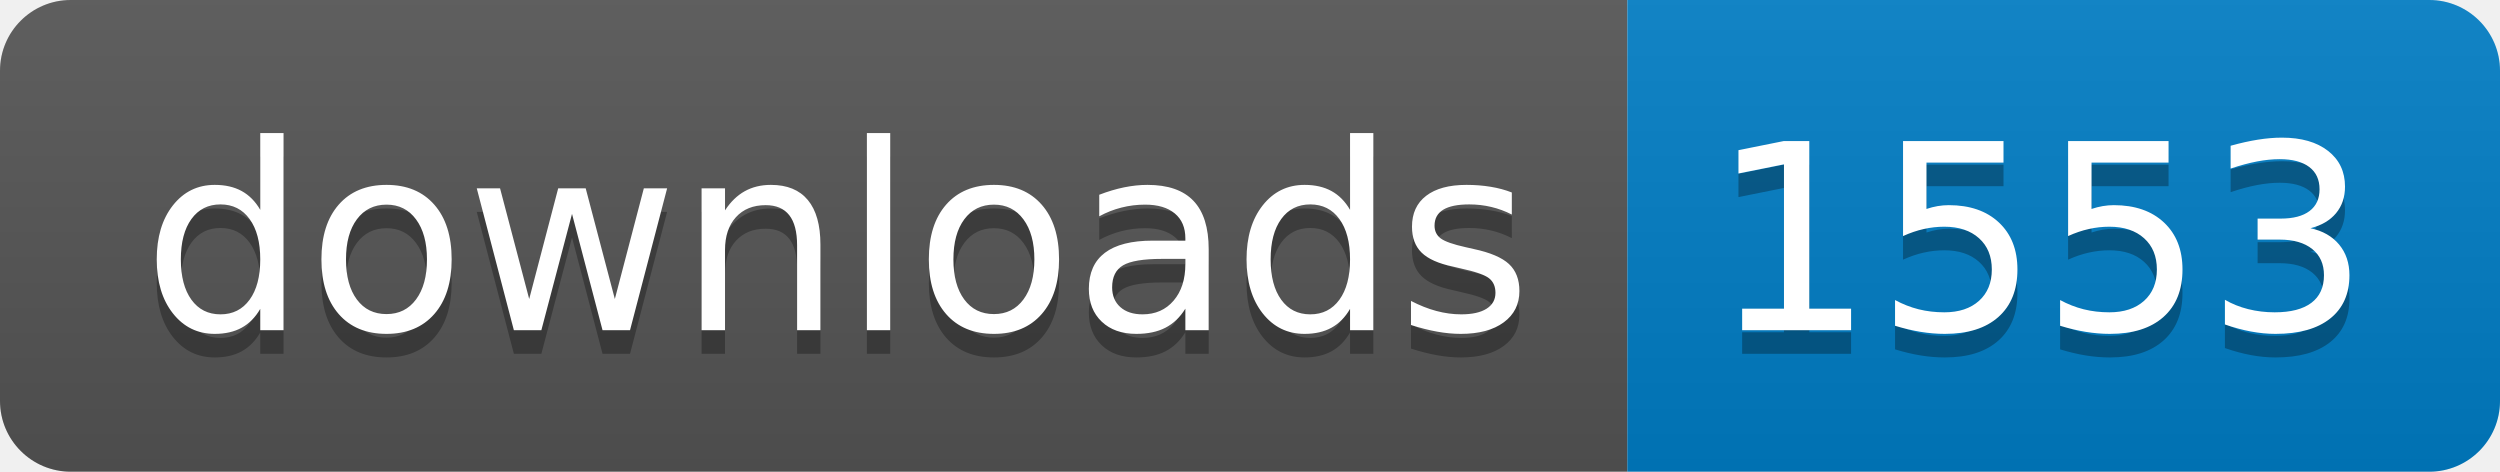
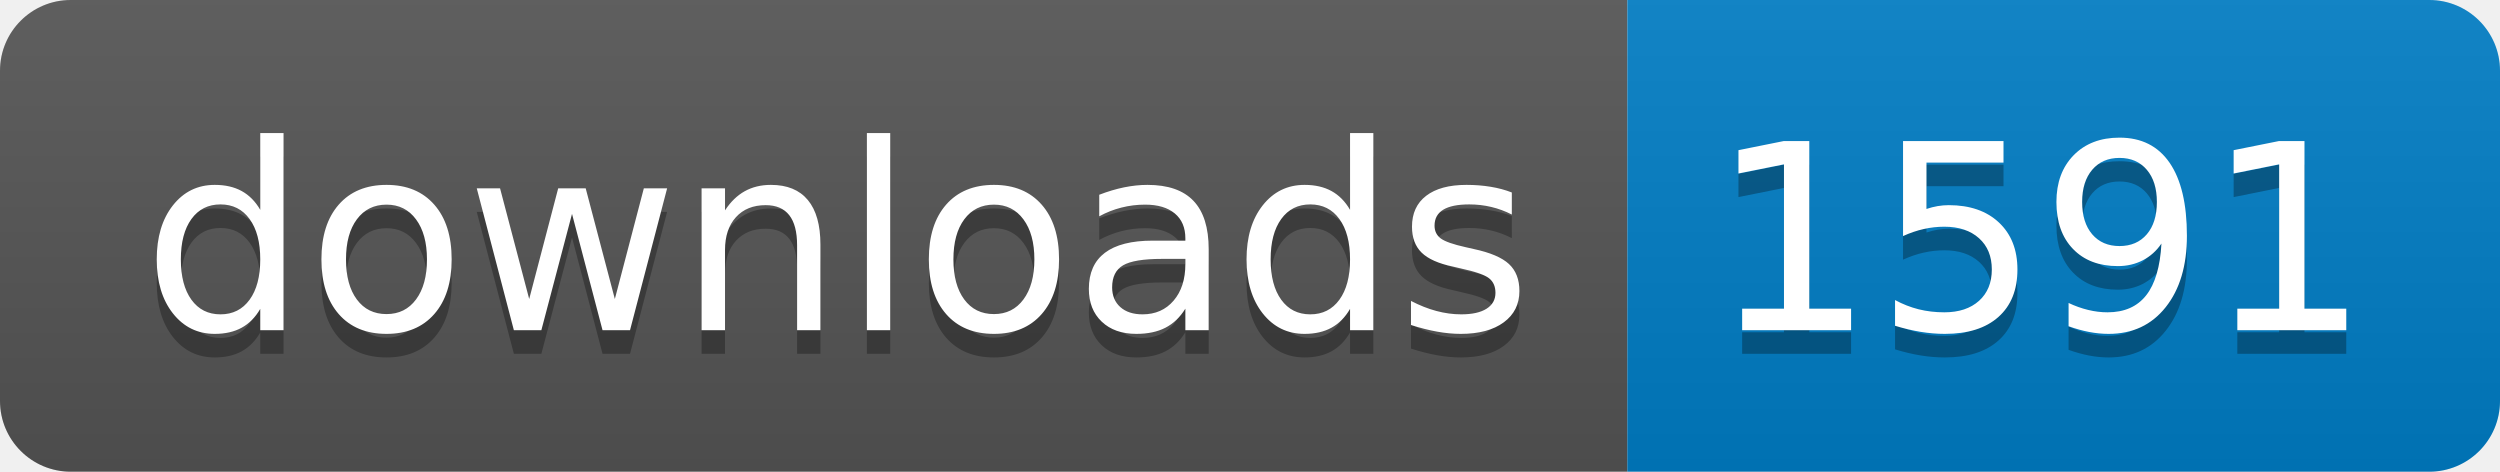
- <svg xmlns="http://www.w3.org/2000/svg" width="106" height="20" role="img" aria-label="downloads: 1553">
+ <svg xmlns="http://www.w3.org/2000/svg" width="106" height="20" role="img" aria-label="downloads: 1591">
  <linearGradient id="s" x2="0" y2="100%">
    <stop offset="0" stop-color="#bbb" stop-opacity=".1" />
    <stop offset="1" stop-opacity=".1" />
  </linearGradient>
  <clipPath id="r">
    <rect width="106" height="20" rx="3" fill="#fff" />
  </clipPath>
  <g clip-path="url(#r)">
    <rect width="69" height="20" fill="#555" />
    <rect x="69" width="37" height="20" fill="#007ec6" />
    <rect width="106" height="20" fill="url(#s)" />
  </g>
  <g fill="#fff" text-anchor="middle" font-family="Verdana,Geneva,DejaVu Sans,sans-serif" text-rendering="geometricPrecision" font-size="110">
    <text aria-hidden="true" x="355" y="150" fill="#010101" fill-opacity=".3" transform="scale(.1)" textLength="590">downloads</text>
    <text x="355" y="140" transform="scale(.1)" fill="#fff" textLength="590">downloads</text>
-     <text aria-hidden="true" x="865" y="150" fill="#010101" fill-opacity=".3" transform="scale(.1)" textLength="270">1553</text>
-     <text x="865" y="140" transform="scale(.1)" fill="#fff" textLength="270">1553</text>
+     <text aria-hidden="true" x="865" y="150" fill="#010101" fill-opacity=".3" transform="scale(.1)" textLength="270">1591</text>
+     <text x="865" y="140" transform="scale(.1)" fill="#fff" textLength="270">1591</text>
  </g>
</svg>
